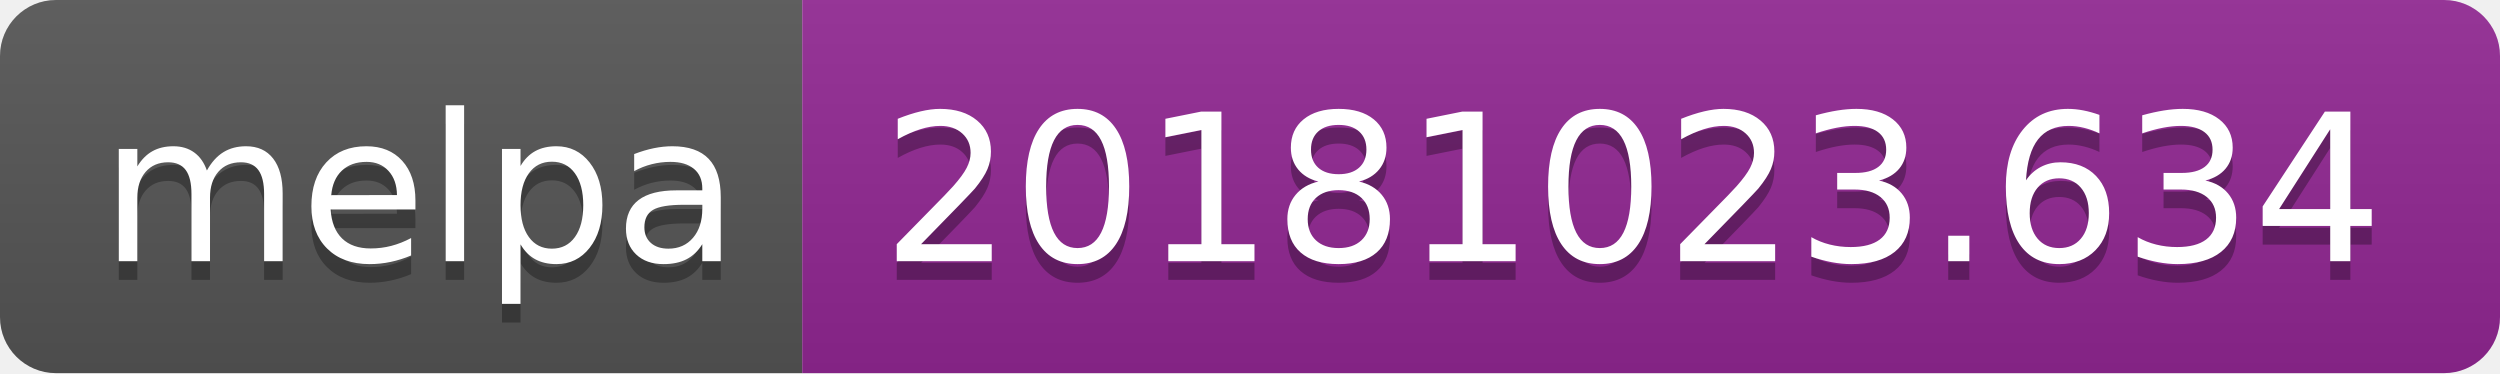
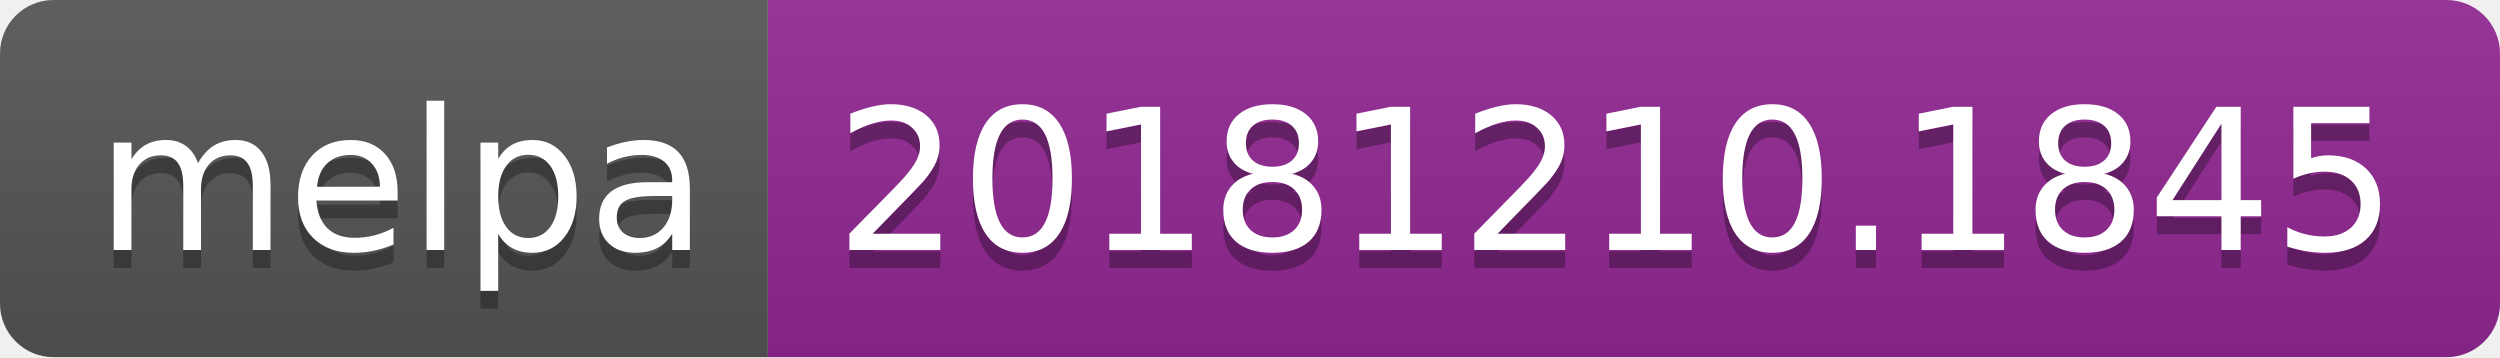
- <svg xmlns="http://www.w3.org/2000/svg" width="134" height="20">
+ <svg xmlns="http://www.w3.org/2000/svg" width="140" height="20">
  <linearGradient id="b" x2="0" y2="100%">
    <stop offset="0" stop-color="#bbb" stop-opacity=".1" />
    <stop offset="1" stop-opacity=".1" />
  </linearGradient>
  <clipPath id="a">
-     <rect width="134" height="20" rx="3" fill="#fff" />
+     <rect width="140" height="20" rx="3" fill="#fff" />
  </clipPath>
  <g clip-path="url(#a)">
    <path fill="#555" d="M0 0h43v20H0z" />
-     <path fill="#922793" d="M43 0h91v20H43z" />
-     <path fill="url(#b)" d="M0 0h134v20H0z" />
+     <path fill="#922793" d="M43 0h97v20H43z" />
+     <path fill="url(#b)" d="M0 0h140v20H0z" />
  </g>
  <g fill="#fff" text-anchor="middle" font-family="DejaVu Sans,Verdana,Geneva,sans-serif" font-size="110">
    <text x="225" y="150" fill="#010101" fill-opacity=".3" transform="scale(.1)" textLength="330">melpa</text>
    <text x="225" y="140" transform="scale(.1)" textLength="330">melpa</text>
-     <text x="875" y="150" fill="#010101" fill-opacity=".3" transform="scale(.1)" textLength="810">20181023.634</text>
-     <text x="875" y="140" transform="scale(.1)" textLength="810">20181023.634</text>
+     <text x="905" y="150" fill="#010101" fill-opacity=".3" transform="scale(.1)" textLength="870">20181210.1845</text>
+     <text x="905" y="140" transform="scale(.1)" textLength="870">20181210.1845</text>
  </g>
</svg>
